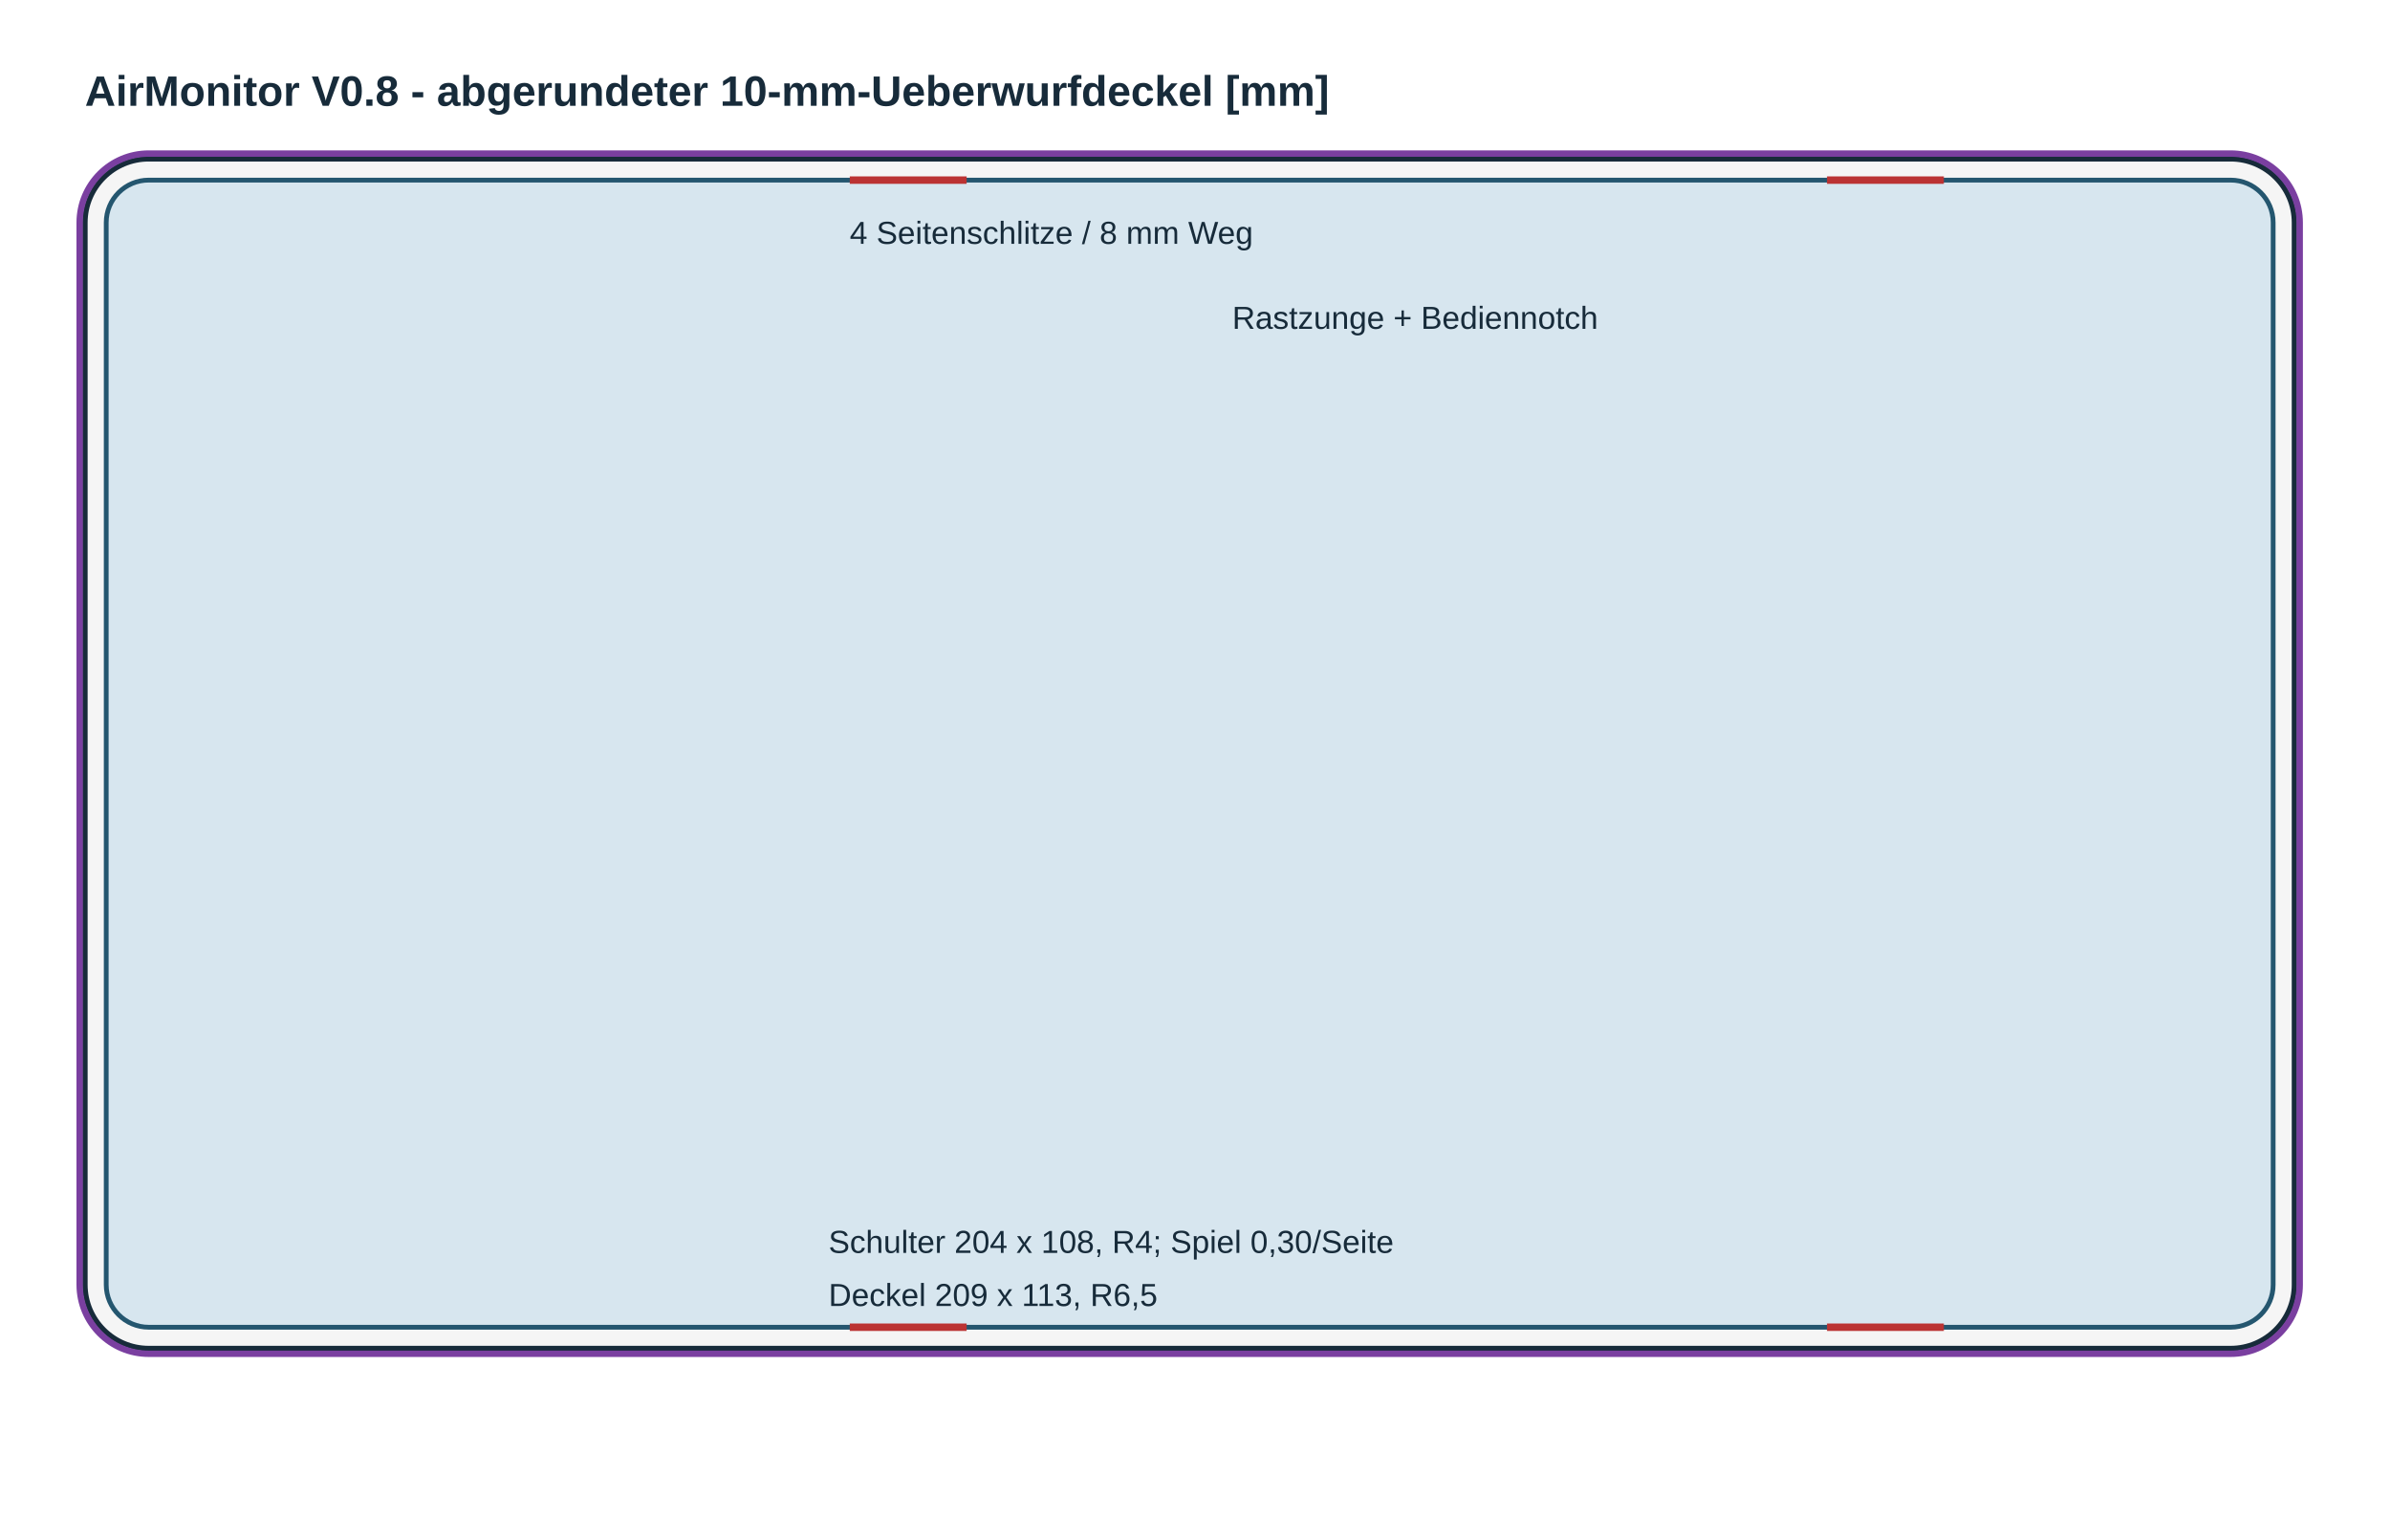
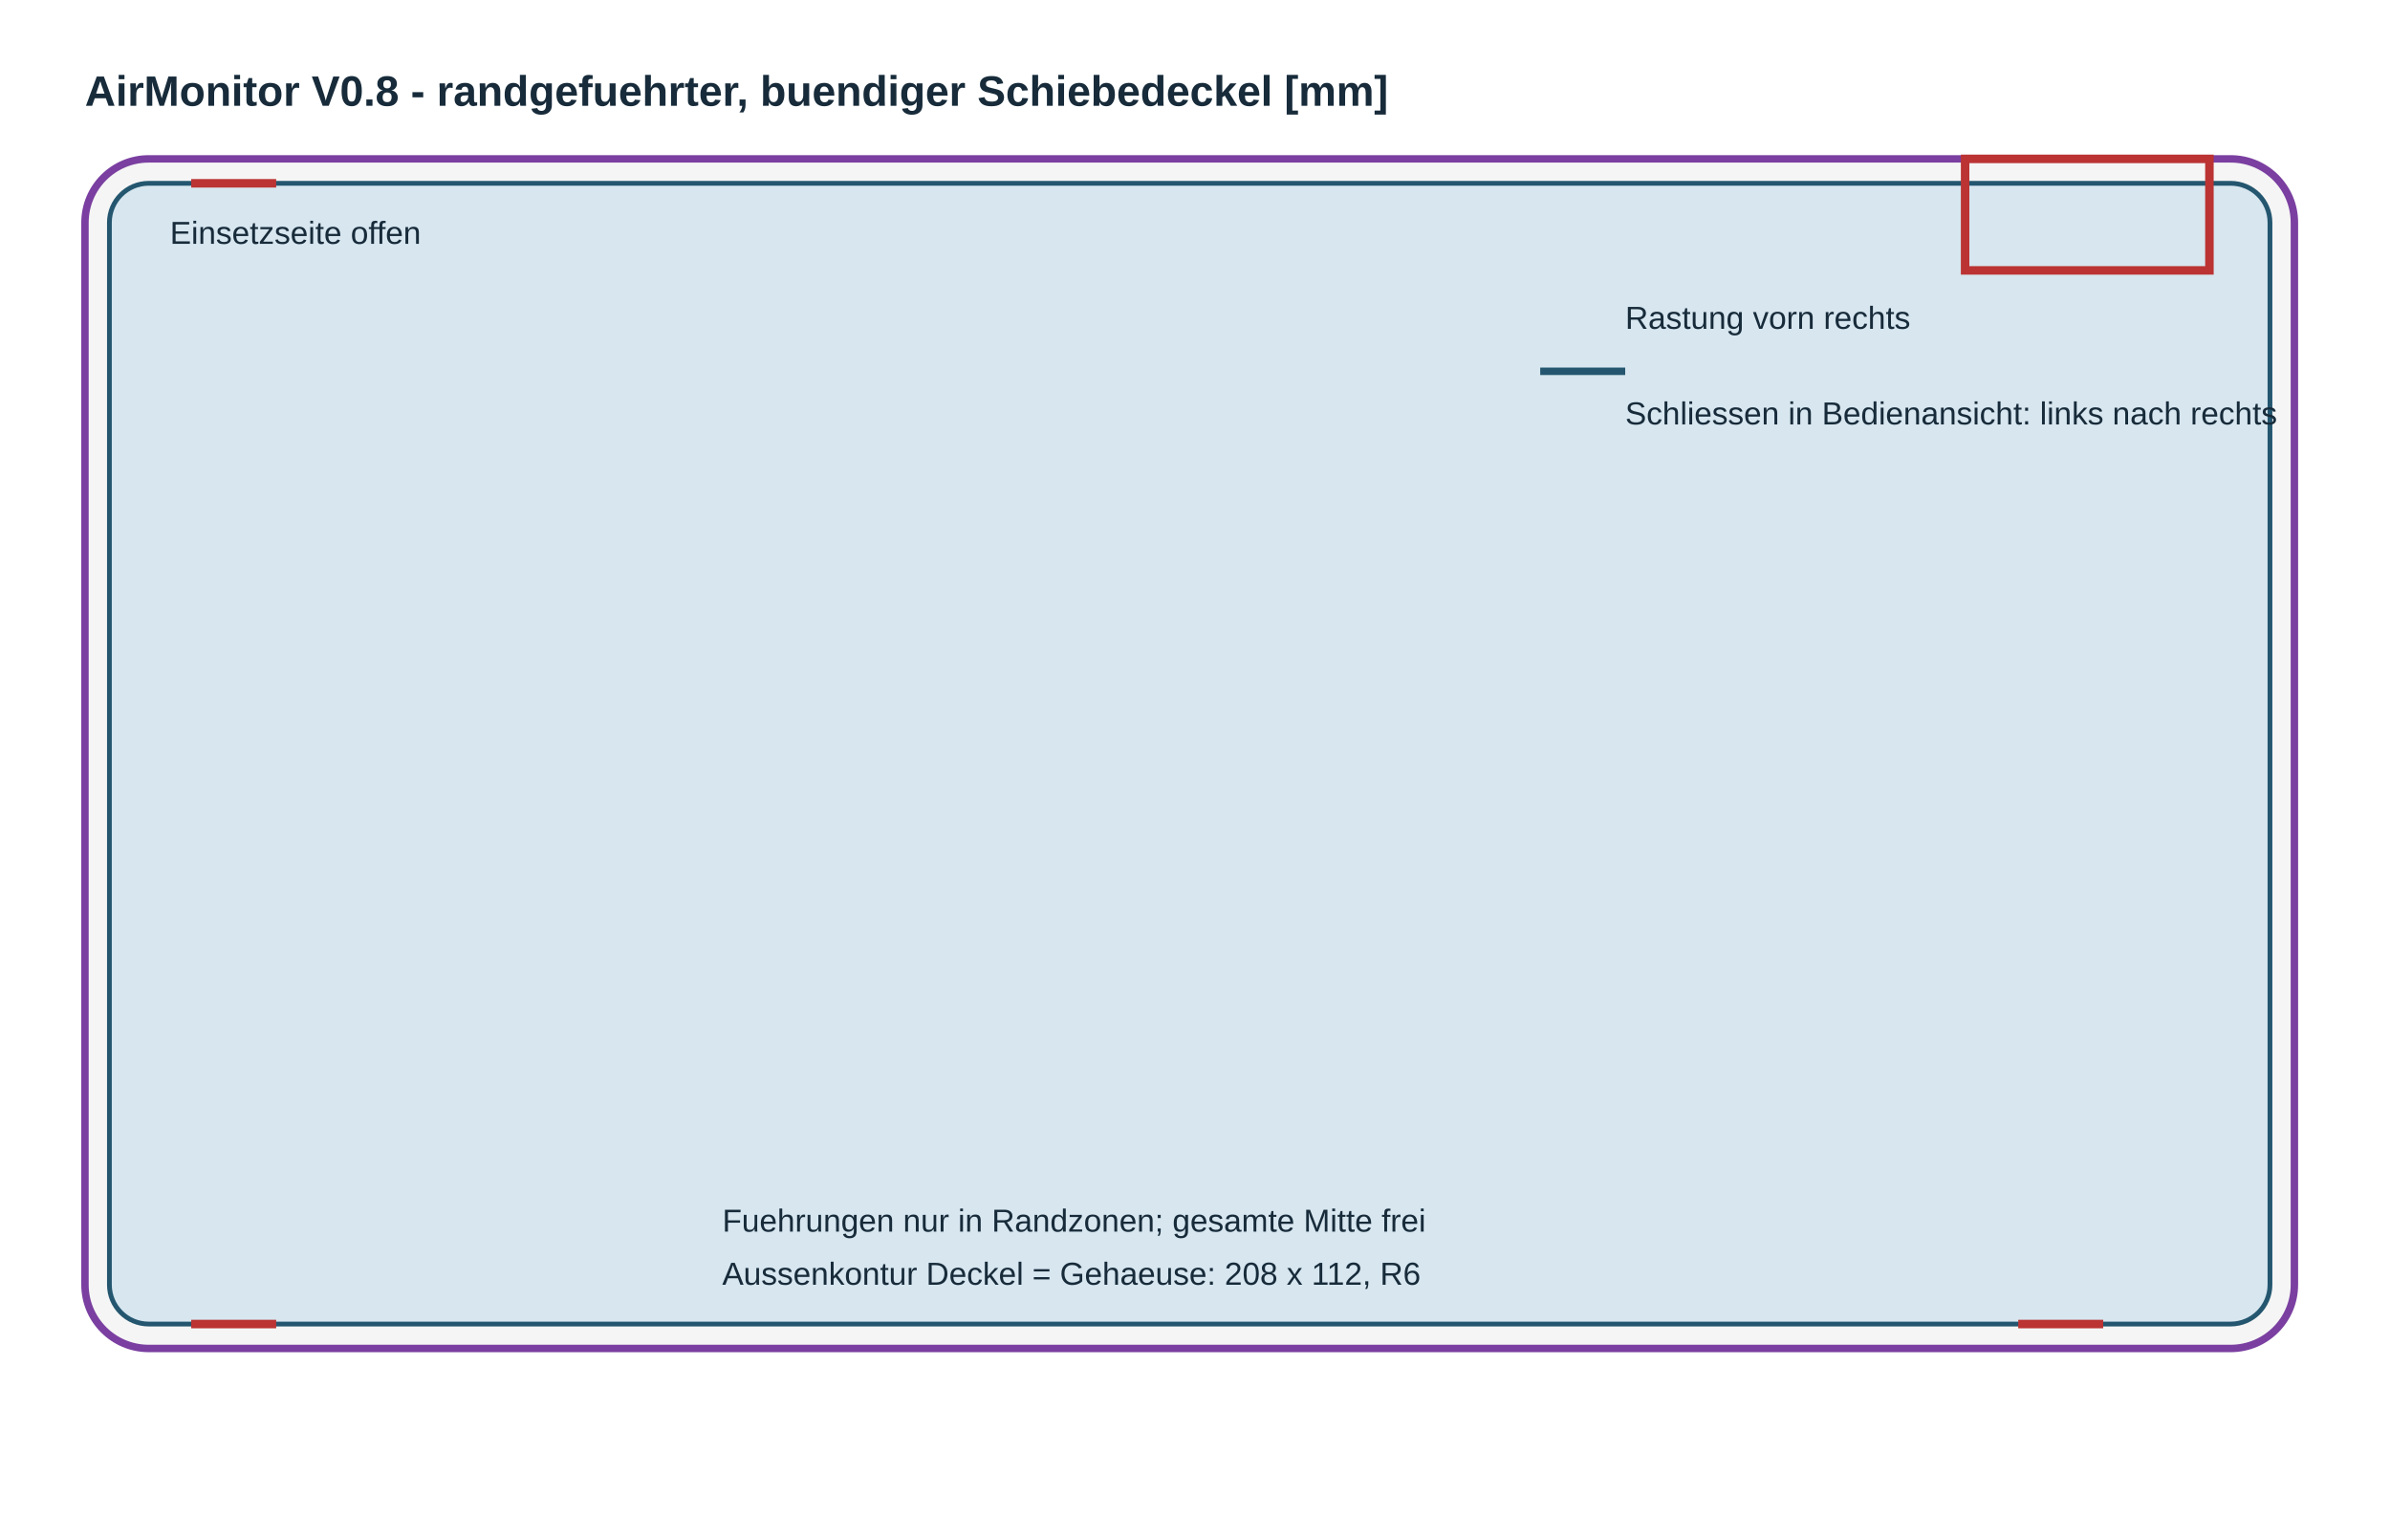
<svg xmlns="http://www.w3.org/2000/svg" width="1180" height="760" viewBox="-8 -10 225 135">
  <style>text{font-family:Arial,sans-serif;fill:#172b3a}.t{font-size:4px;font-weight:bold}.s{font-size:3px}.wall{fill:#f5f5f5;stroke:#172b3a;stroke-width:.5}.part{fill:#d7e6ef;stroke:#24566f;stroke-width:.45}.groove{fill:none;stroke:#b33;stroke-width:1.2}.axis{stroke:#777;stroke-width:.2;stroke-dasharray:1 1}</style>
-   <text class="t" x="0" y="-5">AirMonitor V0.8 - abgerundeter 10-mm-Ueberwurfdeckel [mm]</text>
+   <text class="t" x="0" y="-5">AirMonitor V0.8 - randgefuehrter, buendiger Schiebedeckel [mm]</text>
  <rect class="wall" x="0" y="0" width="208" height="112" rx="6" />
-   <rect class="part" x="2" y="2" width="204" height="108" rx="4" />
-   <rect x="-0.5" y="-0.5" width="209" height="113" rx="6.5" fill="none" stroke="#7A3FA0" stroke-width="0.6" />
-   <text class="s" x="70" y="108">Deckel 209 x 113, R6,5</text>
-   <text class="s" x="70" y="103">Schulter 204 x 108, R4; Spiel 0,30/Seite</text>
-   <g stroke="#b33" fill="none" stroke-width="0.7">
-     <path d="M72 2 H83" />
-     <path d="M164 2 H175" />
-     <path d="M72 110 H83" />
-     <path d="M164 110 H175" />
+   <rect class="part" x="2.3" y="2.3" width="203.4" height="107.4" rx="3.7" />
+   <rect x="0" y="0" width="208" height="112" rx="6" fill="none" stroke="#7A3FA0" stroke-width="0.7" />
+   <g stroke="#b33" fill="none" stroke-width="0.8">
+     <path d="M10 2.3 H18" />
+     <path d="M10 109.7 H18" />
+     <path d="M182 109.7 H190" />
+     <rect x="177" y="0" width="23" height="10.5" />
  </g>
-   <text class="s" x="72" y="8">4 Seitenschlitze / 8 mm Weg</text>
-   <text class="s" x="108" y="16">Rastzunge + Bediennotch</text>
+   <text class="s" x="60" y="106">Aussenkontur Deckel = Gehaeuse: 208 x 112, R6</text>
+   <text class="s" x="60" y="101">Fuehrungen nur in Randzonen; gesamte Mitte frei</text>
+   <text class="s" x="145" y="16">Rastung vorn rechts</text>
+   <text class="s" x="8" y="8">Einsetzseite offen</text>
+   <path d="M145 20 H137" stroke="#24566f" stroke-width="0.7" />
+   <text class="s" x="145" y="25">Schliessen in Bedienansicht: links nach rechts</text>
</svg>
